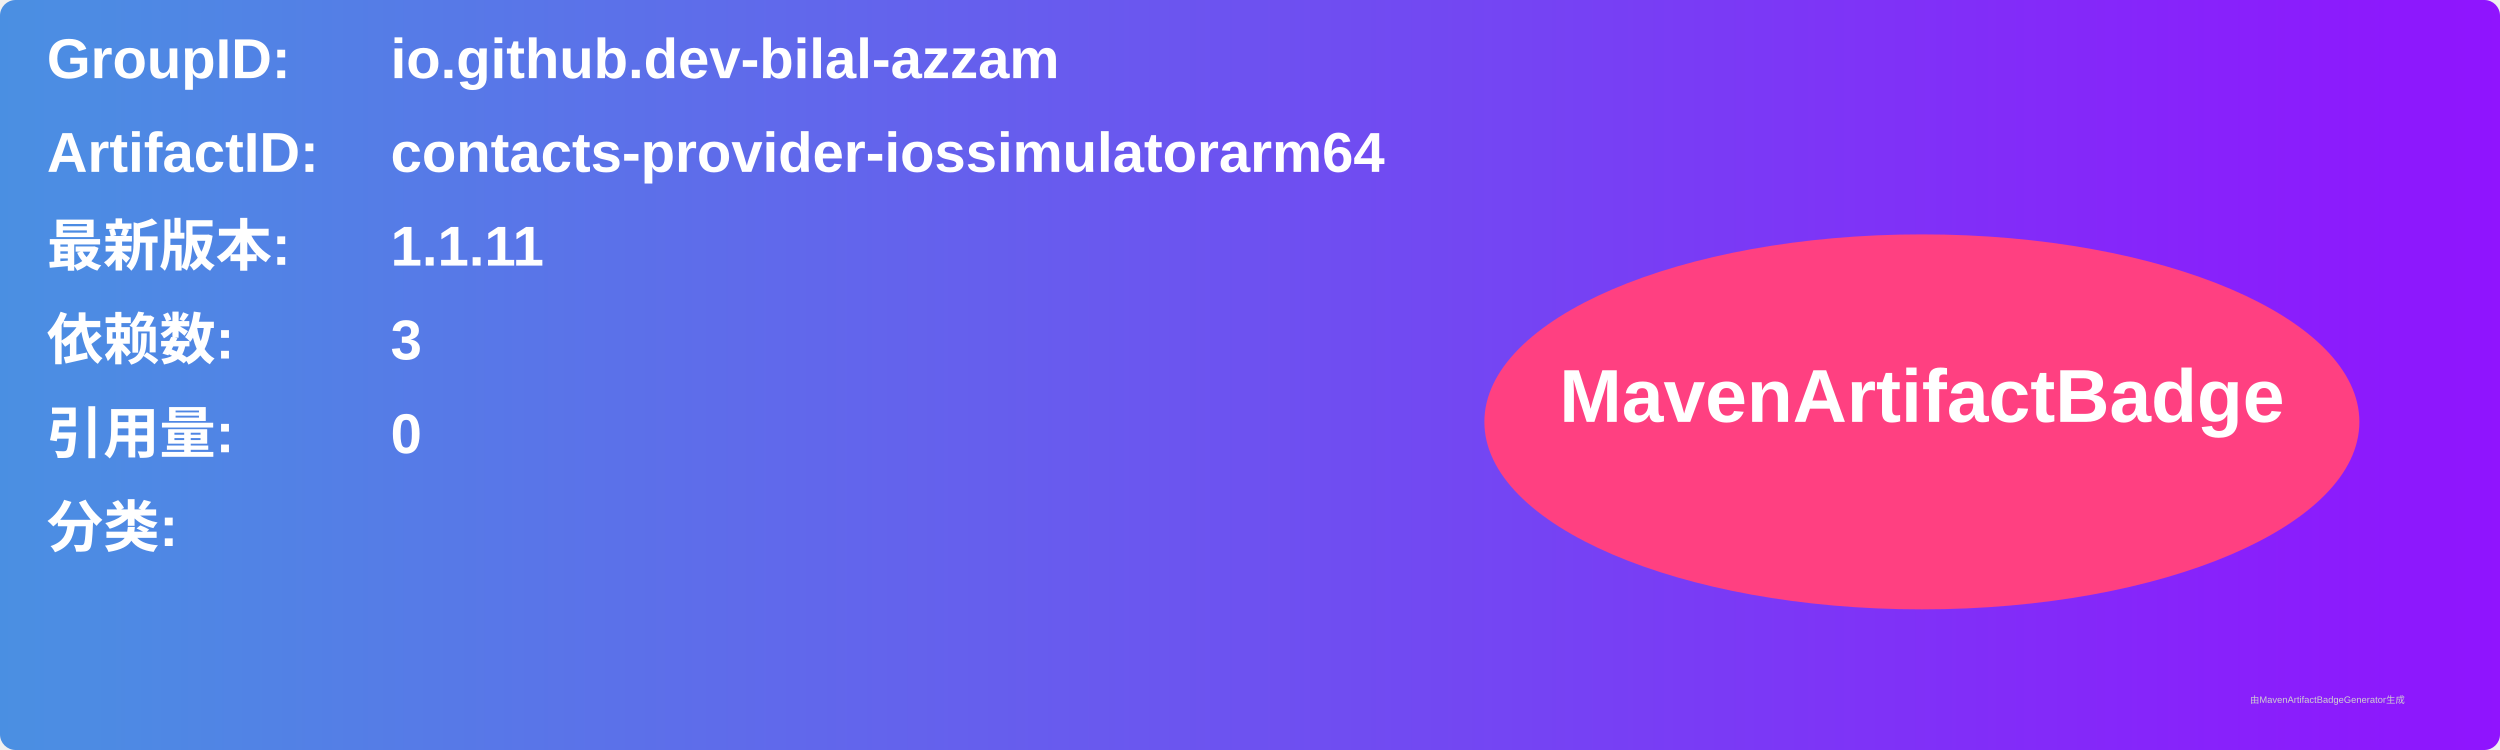
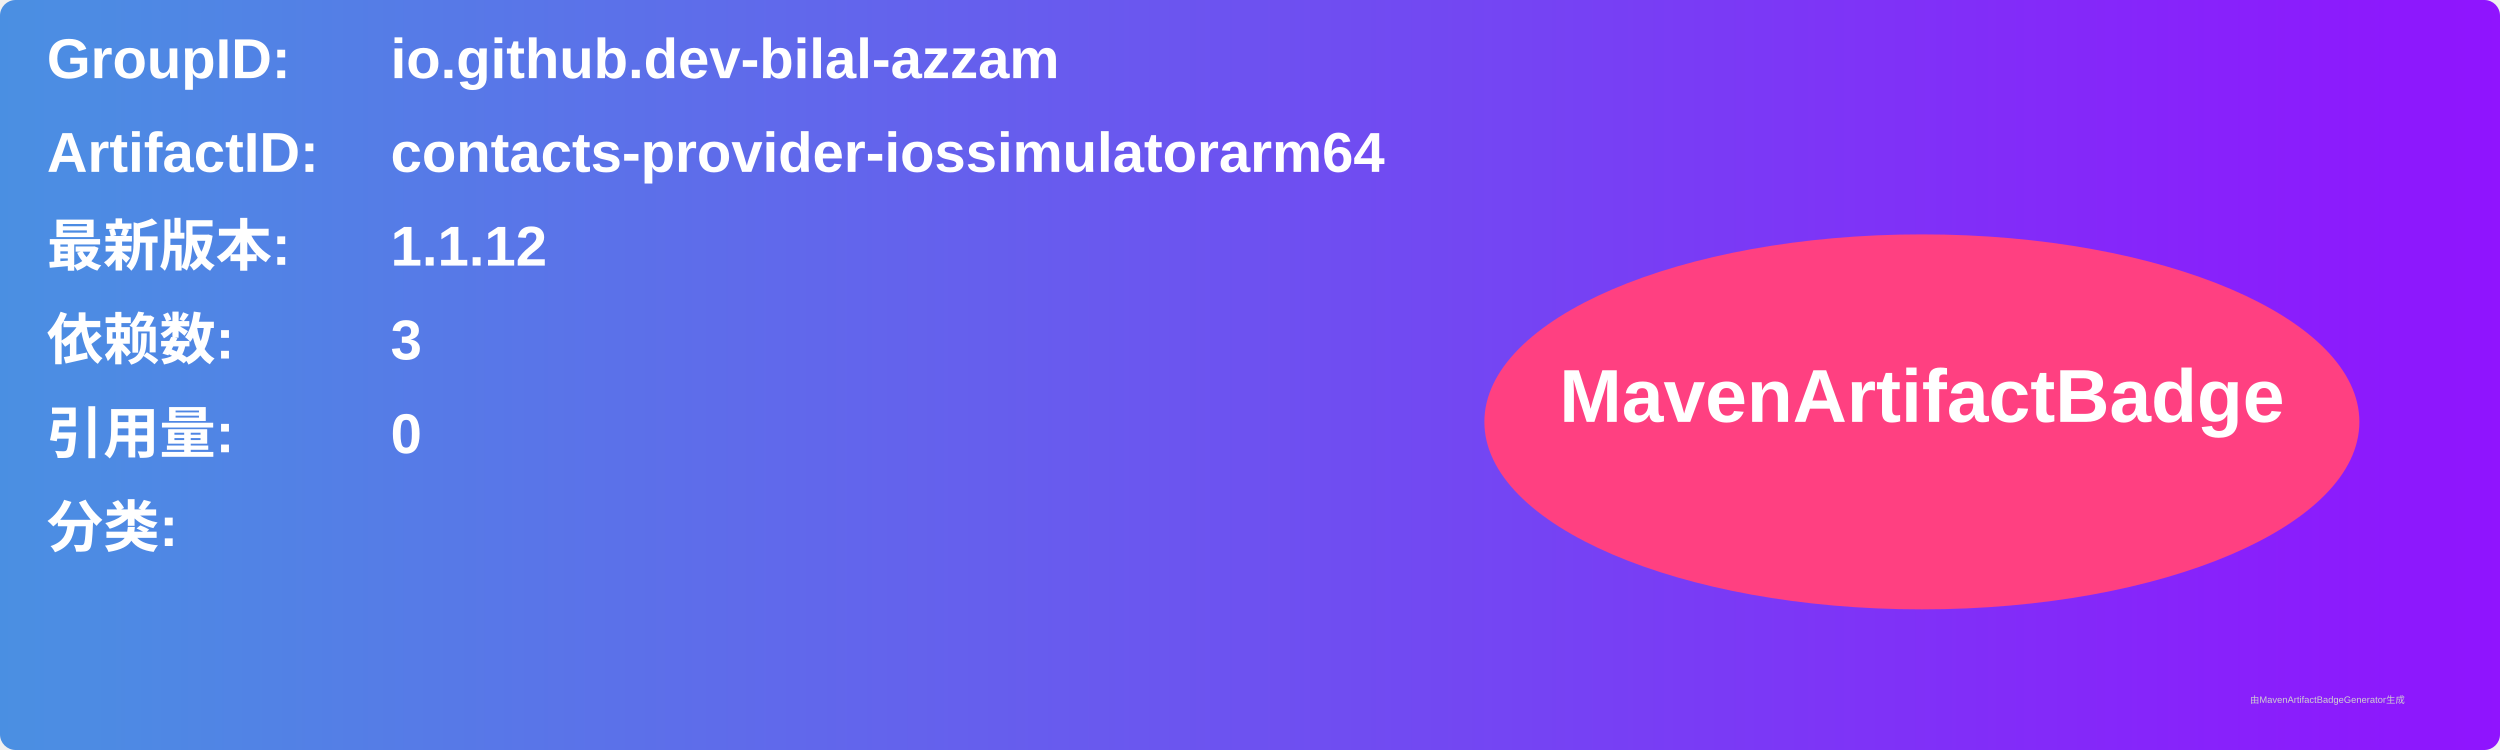
<svg xmlns="http://www.w3.org/2000/svg" width="800" height="240" viewBox="0 0 800 240">
  <linearGradient id="grad" x1="0%" y1="0%" x2="100%" y2="0%">
    <stop offset="0%" stop-color="#4a90e2" />
    <stop offset="100%" stop-color="#9013fe" />
  </linearGradient>
  <rect width="100%" height="100%" rx="5" ry="5" fill="url(#grad)" />
  <g transform="translate(15, 15)">
    <text x="0" y="10" font-family="Arial" font-size="18" fill="white" font-weight="bold" width="260">GroupID:</text>
    <text x="110" y="10" font-family="Arial" font-size="18" fill="white" font-weight="bold" width="460">io.github.dev-bilal-azzam</text>
    <text x="0" y="40" font-family="Arial" font-size="18" fill="white" font-weight="bold" width="260">ArtifactID:</text>
    <text x="110" y="40" font-family="Arial" font-size="18" fill="white" font-weight="bold" width="460">contacts-provider-iossimulatorarm64</text>
    <text x="0" y="70" font-family="Arial" font-size="18" fill="white" font-weight="bold">最新版本:</text>
    <text x="110" y="70" font-family="Arial" font-size="18" fill="white" font-weight="bold">
-       <tspan font-weight="bold">1.1.11</tspan>
+       <tspan font-weight="bold">1.1.12</tspan>
    </text>
    <text x="0" y="100" font-family="Arial" font-size="18" fill="white" font-weight="bold">依赖数: </text>
    <text x="110" y="100" font-family="Arial" font-size="18" fill="white">
      <tspan font-weight="bold">3</tspan>
    </text>
    <text x="0" y="130" font-family="Arial" font-size="18" fill="white" font-weight="bold">引用量: </text>
    <text x="110" y="130" font-family="Arial" font-size="18" fill="white">
      <tspan font-weight="bold">0</tspan>
    </text>
    <text x="0" y="160" font-family="Arial" font-size="18" fill="white" font-weight="bold">分类:</text>
    <text x="10" y="190" font-family="Arial" font-size="10" fill="white">
      <tspan font-weight="bold" />
    </text>
    <ellipse cx="600" cy="120" rx="140" ry="60" fill="#ff4081" />
    <text x="600" y="120" text-anchor="middle" font-family="Arial" font-size="24" fill="white" font-weight="bold">MavenArtifactBadge</text>
  </g>
  <text x="720" y="225" font-family="Arial" font-size="3" fill="#d0d0d0">由MavenArtifactBadgeGenerator生成</text>
</svg>
